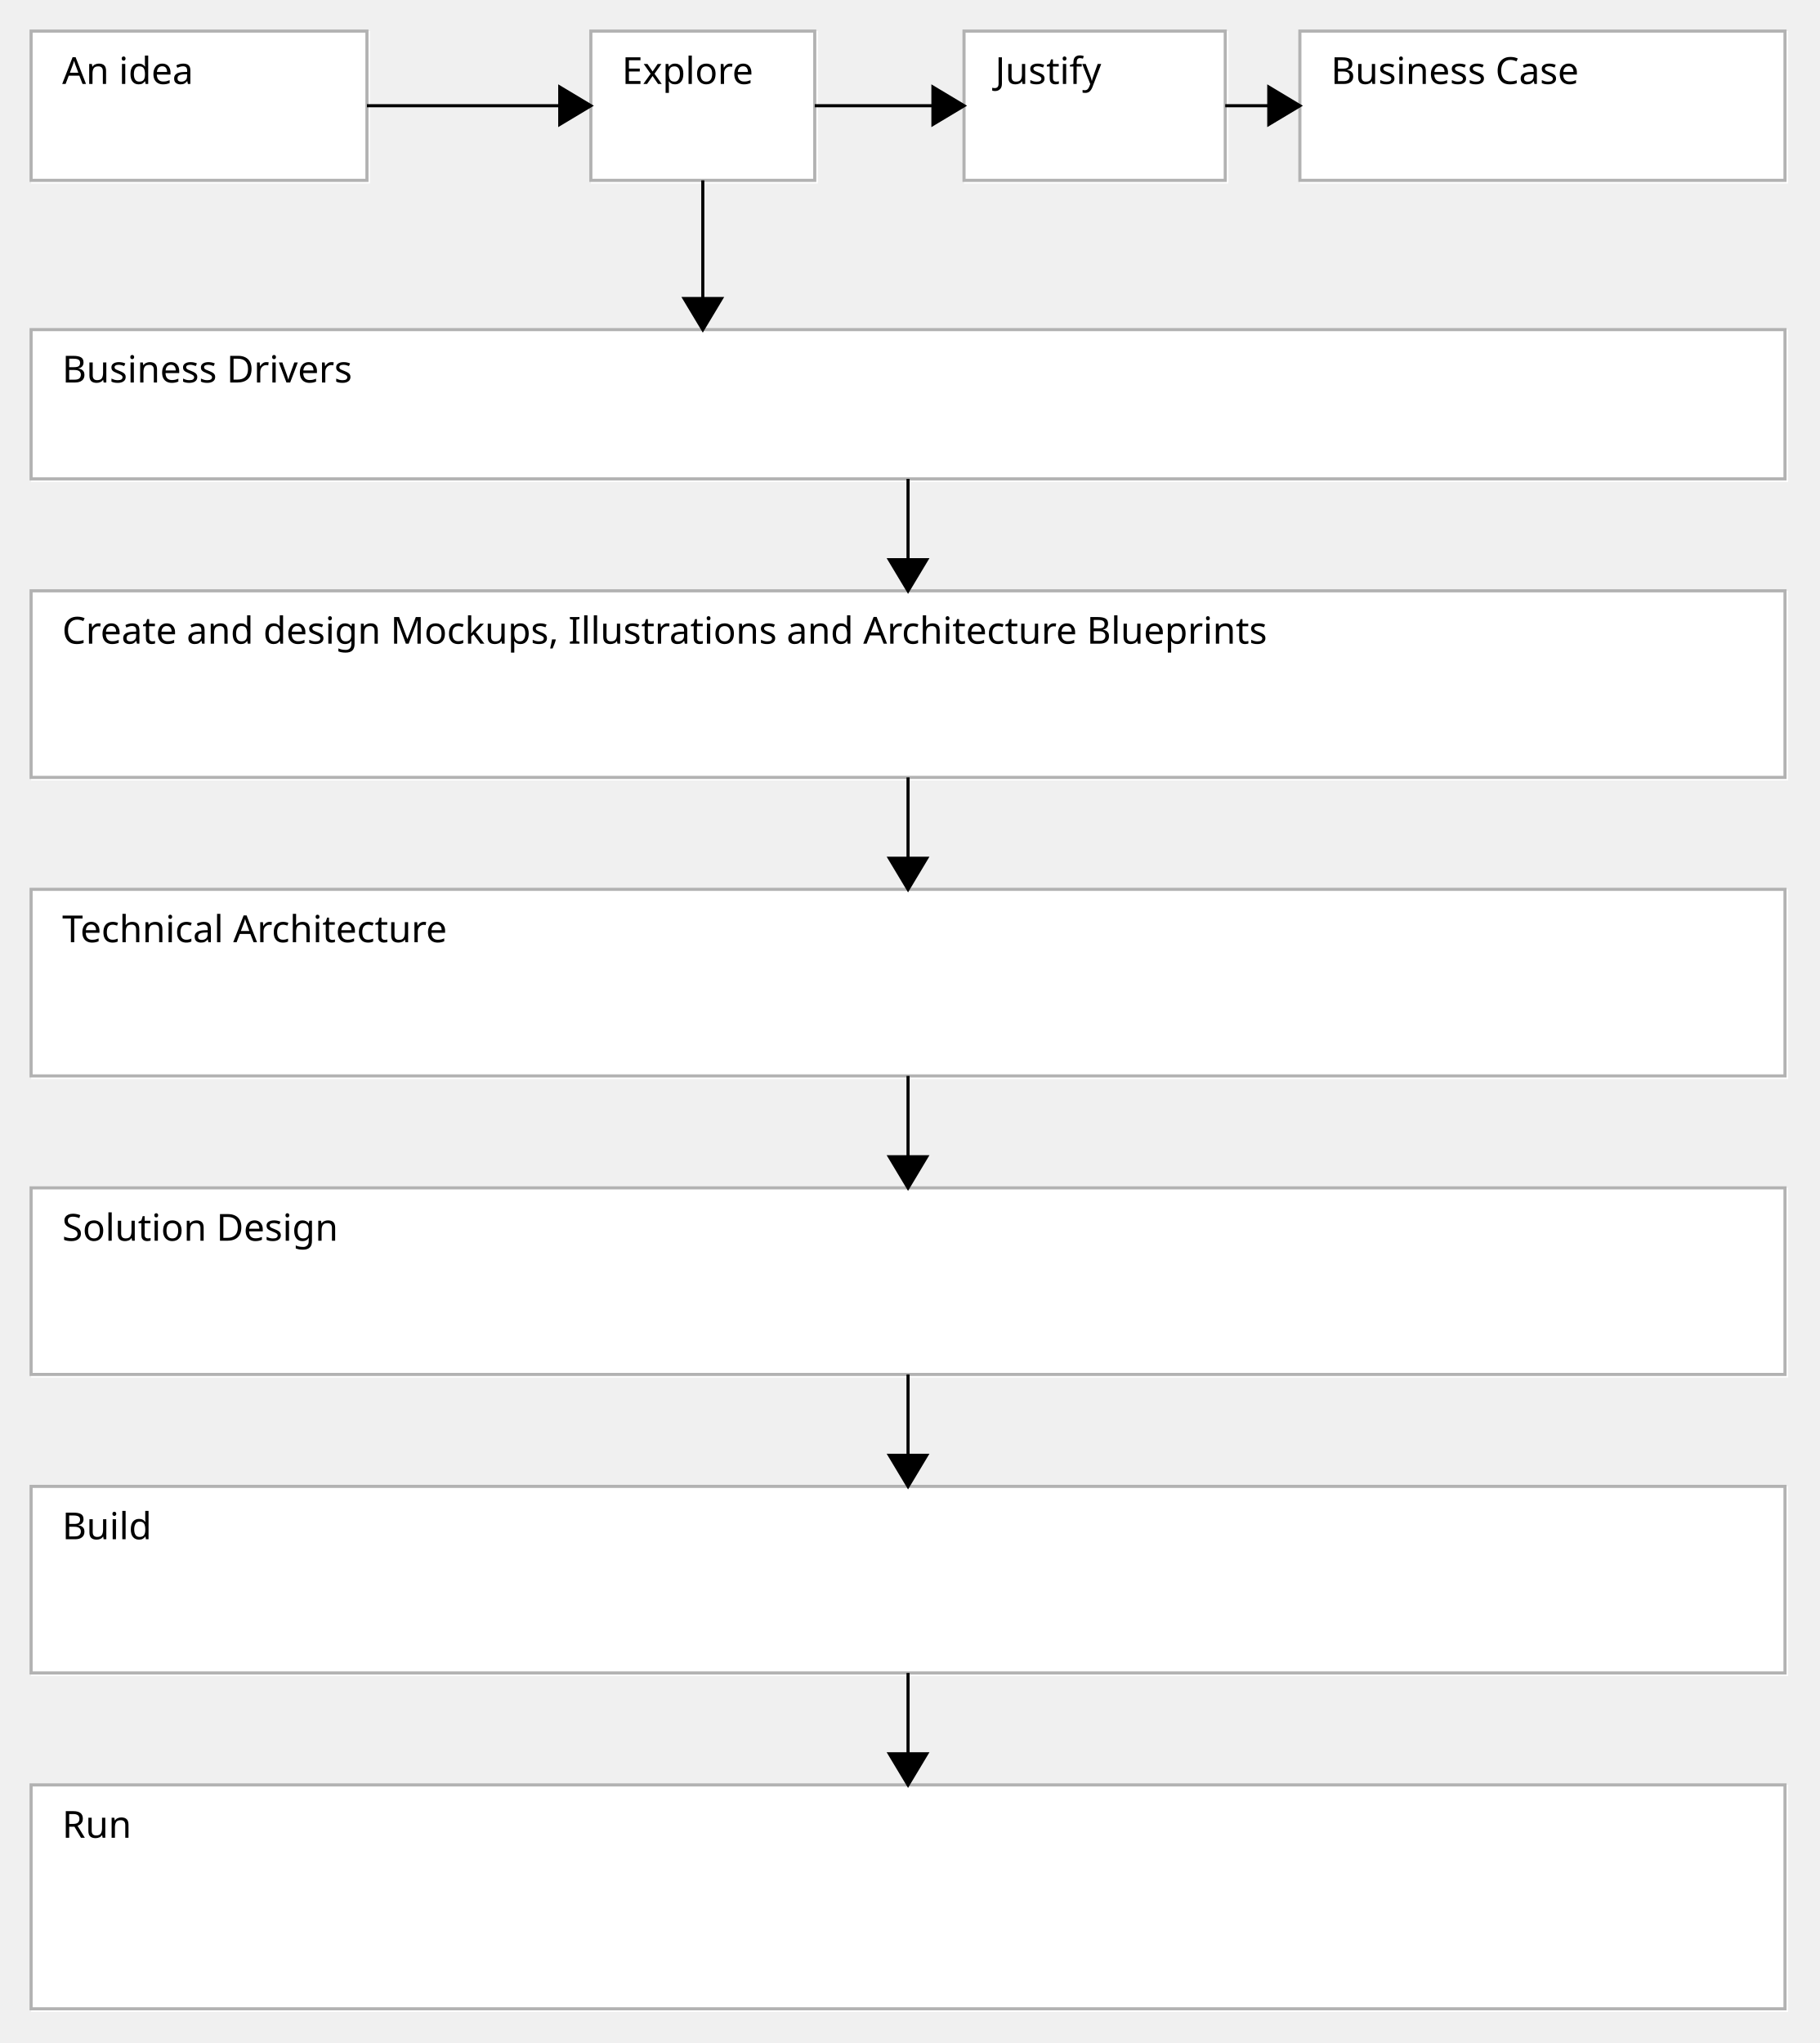
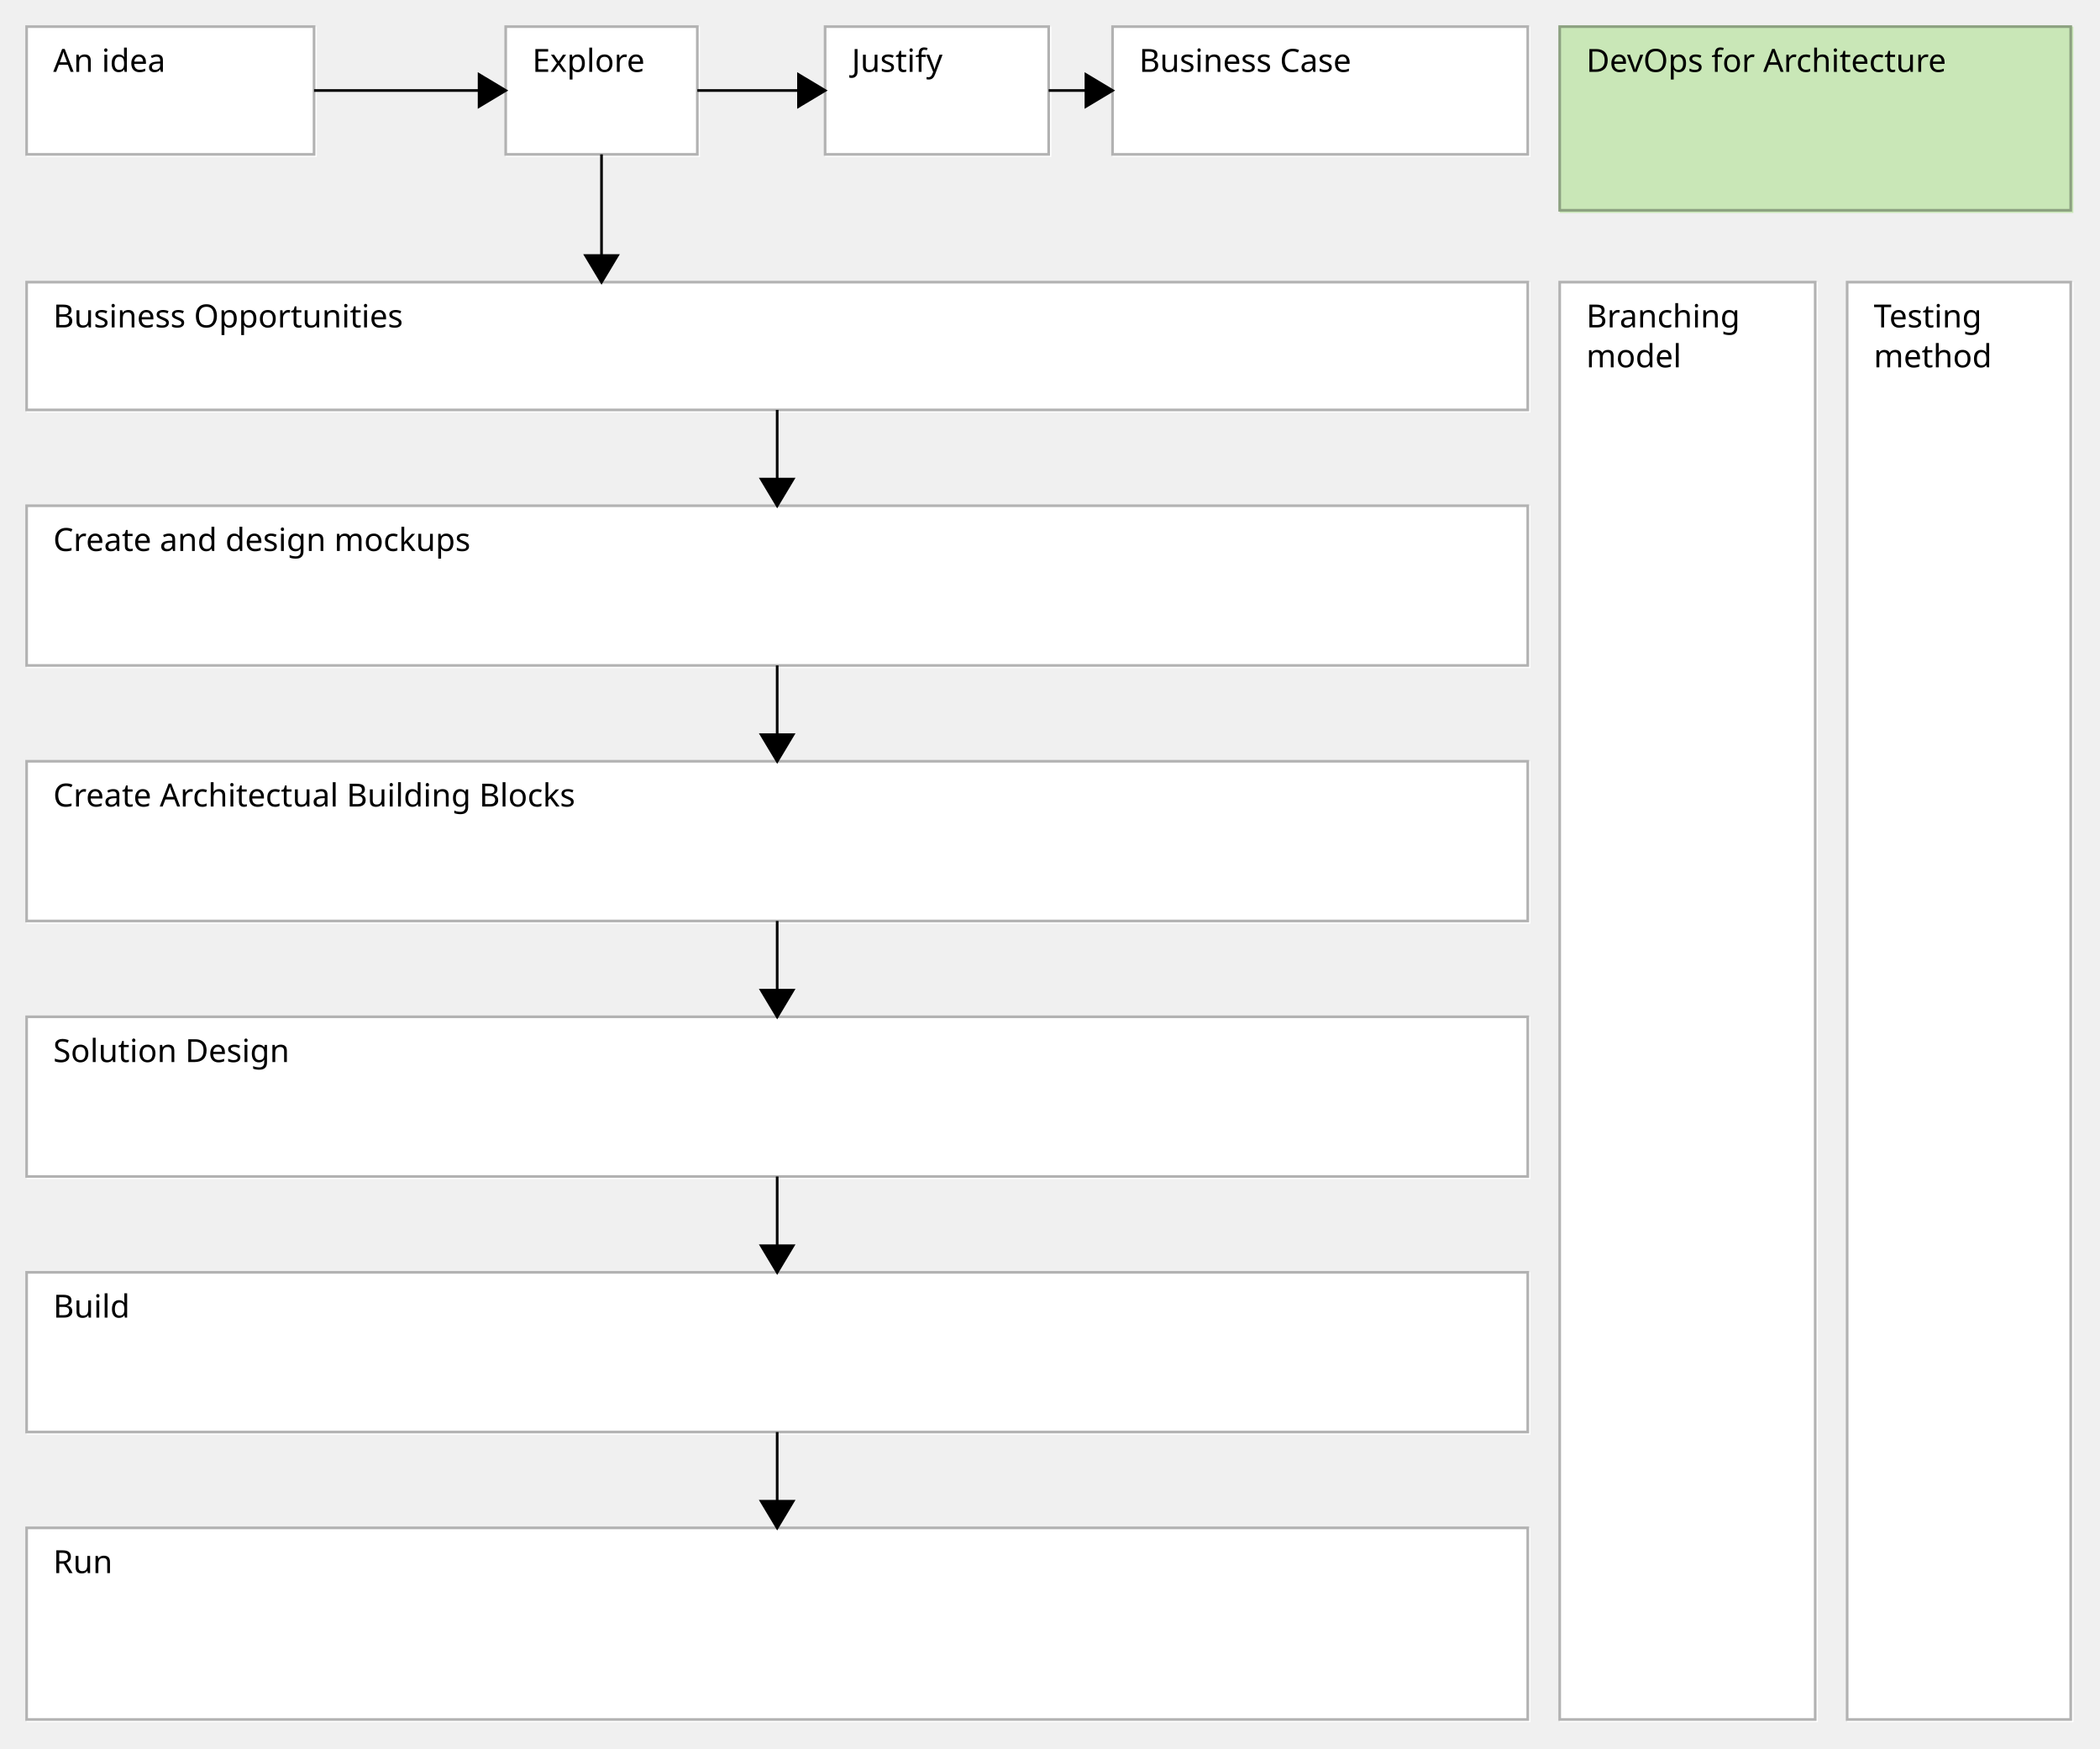
- <svg xmlns="http://www.w3.org/2000/svg" fill-opacity="1" color-rendering="auto" color-interpolation="auto" text-rendering="auto" stroke="black" stroke-linecap="square" stroke-miterlimit="10" shape-rendering="auto" stroke-opacity="1" fill="black" stroke-dasharray="none" font-weight="normal" stroke-width="1" viewBox="0 0 585 657" font-family="'Dialog'" font-style="normal" stroke-linejoin="miter" font-size="12" stroke-dashoffset="0" image-rendering="auto">
+ <svg xmlns="http://www.w3.org/2000/svg" fill-opacity="1" color-rendering="auto" color-interpolation="auto" text-rendering="auto" stroke="black" stroke-linecap="square" stroke-miterlimit="10" shape-rendering="auto" stroke-opacity="1" fill="black" stroke-dasharray="none" font-weight="normal" stroke-width="1" viewBox="0 0 789 657" font-family="'Dialog'" font-style="normal" stroke-linejoin="miter" font-size="12" stroke-dashoffset="0" image-rendering="auto">
  <defs id="genericDefs" />
  <g>
    <defs id="defs1">
      <clipPath clipPathUnits="userSpaceOnUse" id="clipPath1">
        <path d="M9 9 L120 9 L120 60 L9 60 L9 9 Z" />
      </clipPath>
      <clipPath clipPathUnits="userSpaceOnUse" id="clipPath2">
        <path d="M19 14 L65 14 L65 31 L19 31 L19 14 Z" />
      </clipPath>
      <clipPath clipPathUnits="userSpaceOnUse" id="clipPath3">
        <path d="M189 9 L264 9 L264 60 L189 60 L189 9 Z" />
      </clipPath>
      <clipPath clipPathUnits="userSpaceOnUse" id="clipPath4">
        <path d="M199 14 L245 14 L245 31 L199 31 L199 14 Z" />
      </clipPath>
      <clipPath clipPathUnits="userSpaceOnUse" id="clipPath5">
        <path d="M417 9 L576 9 L576 60 L417 60 L417 9 Z" />
      </clipPath>
      <clipPath clipPathUnits="userSpaceOnUse" id="clipPath6">
        <path d="M427 14 L511 14 L511 31 L427 31 L427 14 Z" />
      </clipPath>
      <clipPath clipPathUnits="userSpaceOnUse" id="clipPath7">
        <path d="M9 189 L576 189 L576 252 L9 252 L9 189 Z" />
      </clipPath>
      <clipPath clipPathUnits="userSpaceOnUse" id="clipPath8">
-         <path d="M19 194 L422 194 L422 211 L19 211 L19 194 Z" />
+         <path d="M19 194 L184 194 L184 211 L19 211 L19 194 Z" />
      </clipPath>
      <clipPath clipPathUnits="userSpaceOnUse" id="clipPath9">
        <path d="M9 285 L576 285 L576 348 L9 348 L9 285 Z" />
      </clipPath>
      <clipPath clipPathUnits="userSpaceOnUse" id="clipPath10">
-         <path d="M19 290 L151 290 L151 307 L19 307 L19 290 Z" />
+         <path d="M19 290 L224 290 L224 307 L19 307 L19 290 Z" />
      </clipPath>
      <clipPath clipPathUnits="userSpaceOnUse" id="clipPath11">
        <path d="M9 381 L576 381 L576 444 L9 444 L9 381 Z" />
      </clipPath>
      <clipPath clipPathUnits="userSpaceOnUse" id="clipPath12">
        <path d="M19 386 L113 386 L113 403 L19 403 L19 386 Z" />
      </clipPath>
      <clipPath clipPathUnits="userSpaceOnUse" id="clipPath13">
        <path d="M9 477 L576 477 L576 540 L9 540 L9 477 Z" />
      </clipPath>
      <clipPath clipPathUnits="userSpaceOnUse" id="clipPath14">
        <path d="M19 482 L50 482 L50 499 L19 499 L19 482 Z" />
      </clipPath>
      <clipPath clipPathUnits="userSpaceOnUse" id="clipPath15">
        <path d="M9 573 L576 573 L576 648 L9 648 L9 573 Z" />
      </clipPath>
      <clipPath clipPathUnits="userSpaceOnUse" id="clipPath16">
        <path d="M19 578 L44 578 L44 595 L19 595 L19 578 Z" />
      </clipPath>
      <clipPath clipPathUnits="userSpaceOnUse" id="clipPath17">
        <path d="M9 105 L576 105 L576 156 L9 156 L9 105 Z" />
      </clipPath>
      <clipPath clipPathUnits="userSpaceOnUse" id="clipPath18">
-         <path d="M19 110 L226 110 L226 127 L19 127 L19 110 Z" />
+         <path d="M19 110 L156 110 L156 127 L19 127 L19 110 Z" />
      </clipPath>
      <clipPath clipPathUnits="userSpaceOnUse" id="clipPath19">
        <path d="M309 9 L396 9 L396 60 L309 60 L309 9 Z" />
      </clipPath>
      <clipPath clipPathUnits="userSpaceOnUse" id="clipPath20">
        <path d="M319 14 L357 14 L357 31 L319 31 L319 14 Z" />
      </clipPath>
      <clipPath clipPathUnits="userSpaceOnUse" id="clipPath21">
+         <path d="M585 105 L684 105 L684 648 L585 648 L585 105 Z" />
+       </clipPath>
+       <clipPath clipPathUnits="userSpaceOnUse" id="clipPath22">
+         <path d="M595 110 L655 110 L655 142 L595 142 L595 110 Z" />
+       </clipPath>
+       <clipPath clipPathUnits="userSpaceOnUse" id="clipPath23">
+         <path d="M693 105 L780 105 L780 648 L693 648 L693 105 Z" />
+       </clipPath>
+       <clipPath clipPathUnits="userSpaceOnUse" id="clipPath24">
+         <path d="M703 110 L750 110 L750 142 L703 142 L703 110 Z" />
+       </clipPath>
+       <clipPath clipPathUnits="userSpaceOnUse" id="clipPath25">
+         <path d="M585 9 L780 9 L780 81 L585 81 L585 9 Z" />
+       </clipPath>
+       <clipPath clipPathUnits="userSpaceOnUse" id="clipPath26">
+         <path d="M595 14 L738 14 L738 31 L595 31 L595 14 Z" />
+       </clipPath>
+       <clipPath clipPathUnits="userSpaceOnUse" id="clipPath27">
        <path d="M107 17 L202 17 L202 52 L107 52 L107 17 Z" />
      </clipPath>
-       <clipPath clipPathUnits="userSpaceOnUse" id="clipPath22">
+       <clipPath clipPathUnits="userSpaceOnUse" id="clipPath28">
        <path d="M179 27 L192 27 L192 42 L179 42 L179 27 Z" />
      </clipPath>
-       <clipPath clipPathUnits="userSpaceOnUse" id="clipPath23">
+       <clipPath clipPathUnits="userSpaceOnUse" id="clipPath29">
        <path d="M209 47 L244 47 L244 118 L209 118 L209 47 Z" />
      </clipPath>
-       <clipPath clipPathUnits="userSpaceOnUse" id="clipPath24">
+       <clipPath clipPathUnits="userSpaceOnUse" id="clipPath30">
        <path d="M219 95 L234 95 L234 108 L219 108 L219 95 Z" />
      </clipPath>
-       <clipPath clipPathUnits="userSpaceOnUse" id="clipPath25">
+       <clipPath clipPathUnits="userSpaceOnUse" id="clipPath31">
        <path d="M251 17 L322 17 L322 52 L251 52 L251 17 Z" />
      </clipPath>
-       <clipPath clipPathUnits="userSpaceOnUse" id="clipPath26">
+       <clipPath clipPathUnits="userSpaceOnUse" id="clipPath32">
        <path d="M299 27 L312 27 L312 42 L299 42 L299 27 Z" />
      </clipPath>
-       <clipPath clipPathUnits="userSpaceOnUse" id="clipPath27">
+       <clipPath clipPathUnits="userSpaceOnUse" id="clipPath33">
        <path d="M383 17 L430 17 L430 52 L383 52 L383 17 Z" />
      </clipPath>
-       <clipPath clipPathUnits="userSpaceOnUse" id="clipPath28">
+       <clipPath clipPathUnits="userSpaceOnUse" id="clipPath34">
        <path d="M407 27 L420 27 L420 42 L407 42 L407 27 Z" />
      </clipPath>
-       <clipPath clipPathUnits="userSpaceOnUse" id="clipPath29">
+       <clipPath clipPathUnits="userSpaceOnUse" id="clipPath35">
+         <path d="M275 239 L310 239 L310 298 L275 298 L275 239 Z" />
+       </clipPath>
+       <clipPath clipPathUnits="userSpaceOnUse" id="clipPath36">
+         <path d="M285 275 L300 275 L300 288 L285 288 L285 275 Z" />
+       </clipPath>
+       <clipPath clipPathUnits="userSpaceOnUse" id="clipPath37">
        <path d="M275 143 L310 143 L310 202 L275 202 L275 143 Z" />
      </clipPath>
-       <clipPath clipPathUnits="userSpaceOnUse" id="clipPath30">
+       <clipPath clipPathUnits="userSpaceOnUse" id="clipPath38">
        <path d="M285 179 L300 179 L300 192 L285 192 L285 179 Z" />
      </clipPath>
-       <clipPath clipPathUnits="userSpaceOnUse" id="clipPath31">
-         <path d="M275 239 L310 239 L310 298 L275 298 L275 239 Z" />
-       </clipPath>
-       <clipPath clipPathUnits="userSpaceOnUse" id="clipPath32">
-         <path d="M285 275 L300 275 L300 288 L285 288 L285 275 Z" />
-       </clipPath>
-       <clipPath clipPathUnits="userSpaceOnUse" id="clipPath33">
+       <clipPath clipPathUnits="userSpaceOnUse" id="clipPath39">
        <path d="M275 335 L310 335 L310 394 L275 394 L275 335 Z" />
      </clipPath>
-       <clipPath clipPathUnits="userSpaceOnUse" id="clipPath34">
+       <clipPath clipPathUnits="userSpaceOnUse" id="clipPath40">
        <path d="M285 371 L300 371 L300 384 L285 384 L285 371 Z" />
      </clipPath>
-       <clipPath clipPathUnits="userSpaceOnUse" id="clipPath35">
+       <clipPath clipPathUnits="userSpaceOnUse" id="clipPath41">
        <path d="M275 431 L310 431 L310 490 L275 490 L275 431 Z" />
      </clipPath>
-       <clipPath clipPathUnits="userSpaceOnUse" id="clipPath36">
+       <clipPath clipPathUnits="userSpaceOnUse" id="clipPath42">
        <path d="M285 467 L300 467 L300 480 L285 480 L285 467 Z" />
      </clipPath>
-       <clipPath clipPathUnits="userSpaceOnUse" id="clipPath37">
+       <clipPath clipPathUnits="userSpaceOnUse" id="clipPath43">
        <path d="M275 527 L310 527 L310 586 L275 586 L275 527 Z" />
      </clipPath>
-       <clipPath clipPathUnits="userSpaceOnUse" id="clipPath38">
+       <clipPath clipPathUnits="userSpaceOnUse" id="clipPath44">
        <path d="M285 563 L300 563 L300 576 L285 576 L285 563 Z" />
      </clipPath>
      <font horiz-adv-x="75.0" id="font1">
        <font-face ascent="96.68" font-style="normal" descent="21.094" units-per-em="100" font-family="Lucida Grande" font-weight="normal" />
        <missing-glyph horiz-adv-x="75.0" d="M12.5 0 L12.5 62.5 L62.5 62.5 L62.5 0 ZM15.625 3.125 L59.375 3.125 L59.375 59.375 L15.625 59.375 Z" />
        <glyph unicode="a" horiz-adv-x="55.225" d="M36.963 6.738 Q28.32 -1.221 20.312 -1.221 Q13.721 -1.221 9.375 2.905 Q5.029 7.031 5.029 13.33 Q5.029 22.021 12.329 26.685 Q19.629 31.348 33.252 31.348 L35.547 31.348 L35.547 37.744 Q35.547 46.973 26.074 46.973 Q18.457 46.973 9.619 42.285 L9.619 50.244 Q19.336 54.199 27.832 54.199 Q36.719 54.199 40.942 50.195 Q45.166 46.191 45.166 37.744 L45.166 13.721 Q45.166 5.469 50.244 5.469 Q50.879 5.469 52.1 5.664 L52.783 0.342 Q49.512 -1.221 45.557 -1.221 Q38.818 -1.221 36.963 6.738 ZM35.547 11.963 L35.547 25.684 L32.324 25.781 Q24.414 25.781 19.531 22.778 Q14.648 19.775 14.648 14.893 Q14.648 11.426 17.09 9.033 Q19.531 6.641 23.047 6.641 Q29.053 6.641 35.547 11.963 Z" />
        <glyph unicode="e" horiz-adv-x="55.713" d="M48.486 1.709 Q38.818 -1.221 31.934 -1.221 Q20.215 -1.221 12.817 6.567 Q5.42 14.355 5.42 26.758 Q5.42 38.818 11.938 46.533 Q18.457 54.248 28.613 54.248 Q38.232 54.248 43.481 47.412 Q48.73 40.576 48.73 27.979 L48.682 25 L15.234 25 Q17.334 6.104 33.74 6.104 Q39.746 6.104 48.486 9.326 ZM15.674 32.227 L39.062 32.227 Q39.062 47.022 28.027 47.022 Q16.943 47.022 15.674 32.227 Z" />
        <glyph unicode="d" horiz-adv-x="62.939" d="M43.652 0 L43.652 9.961 Q37.793 -1.221 25.977 -1.221 Q16.406 -1.221 10.913 5.762 Q5.42 12.744 5.42 24.854 Q5.42 38.086 11.646 46.143 Q17.871 54.199 28.027 54.199 Q37.451 54.199 43.652 46.973 L43.652 77.1 L53.32 77.1 L53.32 0 ZM43.652 40.381 Q36.182 46.973 29.492 46.973 Q15.674 46.973 15.674 25.83 Q15.674 7.227 27.979 7.227 Q35.986 7.227 43.652 15.967 Z" />
        <glyph unicode="i" horiz-adv-x="28.906" d="M9.619 0 L9.619 53.027 L19.238 53.027 L19.238 0 ZM9.619 62.647 L9.619 72.266 L19.238 72.266 L19.238 62.647 Z" />
        <glyph unicode=" " horiz-adv-x="31.641" d="" />
        <glyph unicode="n" horiz-adv-x="62.061" d="M9.619 0 L9.619 53.027 L19.238 53.027 L19.238 43.066 Q26.855 54.199 37.891 54.199 Q44.775 54.199 48.877 49.829 Q52.978 45.459 52.978 38.086 L52.978 0 L43.359 0 L43.359 34.961 Q43.359 40.869 41.626 43.384 Q39.893 45.898 35.889 45.898 Q27.051 45.898 19.238 34.326 L19.238 0 Z" />
        <glyph unicode="A" horiz-adv-x="68.994" d="M45.947 27.637 L33.643 58.789 L21.289 27.637 ZM56.787 0 L48.926 20.02 L18.311 20.02 L10.352 0 L0.83 0 L29.492 72.266 L39.648 72.266 L67.871 0 Z" />
        <glyph unicode="r" horiz-adv-x="40.918" d="M9.619 0 L9.619 53.027 L19.238 53.027 L19.238 43.066 Q24.951 54.199 35.84 54.199 Q37.305 54.199 38.916 53.955 L38.916 44.971 Q36.426 45.801 34.522 45.801 Q25.391 45.801 19.238 34.961 L19.238 0 Z" />
        <glyph unicode="o" horiz-adv-x="61.426" d="M30.371 -1.221 Q18.994 -1.221 12.207 6.323 Q5.42 13.867 5.42 26.514 Q5.42 39.307 12.231 46.753 Q19.043 54.199 30.713 54.199 Q42.383 54.199 49.194 46.753 Q56.006 39.307 56.006 26.611 Q56.006 13.623 49.17 6.201 Q42.334 -1.221 30.371 -1.221 ZM30.518 6.006 Q45.801 6.006 45.801 26.611 Q45.801 46.973 30.713 46.973 Q15.674 46.973 15.674 26.514 Q15.674 6.006 30.518 6.006 Z" />
        <glyph unicode="l" horiz-adv-x="28.906" d="M9.619 0 L9.619 77.1 L19.238 77.1 L19.238 0 Z" />
        <glyph unicode="p" horiz-adv-x="62.939" d="M9.619 -19.287 L9.619 53.027 L19.238 53.027 L19.238 43.066 Q25.146 54.199 36.963 54.199 Q46.533 54.199 52.026 47.217 Q57.52 40.234 57.52 28.125 Q57.52 14.941 51.294 6.86 Q45.068 -1.221 34.912 -1.221 Q25.488 -1.221 19.238 6.006 L19.238 -19.287 ZM19.238 12.646 Q26.66 6.006 33.398 6.006 Q47.266 6.006 47.266 27.148 Q47.266 45.801 34.961 45.801 Q26.904 45.801 19.238 37.06 Z" />
        <glyph unicode="x" horiz-adv-x="61.328" d="M4.297 0 L24.463 27.393 L4.883 53.027 L16.309 53.027 L31.787 32.617 L45.801 53.027 L55.176 53.027 L36.816 26.123 L56.787 0 L45.361 0 L29.395 20.996 L13.965 0 Z" />
        <glyph unicode="E" horiz-adv-x="54.199" d="M9.326 0 L9.326 72.266 L49.707 72.266 L49.707 64.6 L19.58 64.6 L19.58 41.406 L44.824 41.406 L44.824 33.838 L19.58 33.838 L19.58 7.666 L51.807 7.666 L51.807 0 Z" />
        <glyph unicode="C" horiz-adv-x="69.189" d="M40.283 -1.807 Q23.438 -1.807 14.258 8.081 Q5.078 17.969 5.078 36.084 Q5.078 54.15 14.429 64.111 Q23.779 74.072 40.772 74.072 Q50.488 74.072 63.525 70.898 L63.525 61.279 Q48.682 66.406 40.625 66.406 Q28.857 66.406 22.412 58.447 Q15.967 50.488 15.967 35.986 Q15.967 22.168 22.852 14.185 Q29.736 6.201 41.65 6.201 Q51.904 6.201 63.623 12.5 L63.623 3.711 Q52.93 -1.807 40.283 -1.807 Z" />
        <glyph unicode="s" horiz-adv-x="50.977" d="M23.682 -1.221 Q17.09 -1.221 7.666 1.855 L7.666 10.693 Q17.09 6.006 24.072 6.006 Q28.223 6.006 30.957 8.252 Q33.691 10.498 33.691 13.867 Q33.691 18.799 26.025 22.021 L20.41 24.414 Q7.959 29.59 7.959 39.307 Q7.959 46.24 12.866 50.22 Q17.773 54.199 26.318 54.199 Q30.762 54.199 37.305 52.978 L39.307 52.588 L39.307 44.58 Q31.25 46.973 26.514 46.973 Q17.236 46.973 17.236 40.234 Q17.236 35.889 24.268 32.91 L28.906 30.957 Q36.768 27.637 40.039 23.95 Q43.31 20.264 43.31 14.746 Q43.31 7.764 37.793 3.272 Q32.275 -1.221 23.682 -1.221 Z" />
        <glyph unicode="u" horiz-adv-x="62.061" d="M42.773 0 L42.773 9.961 Q35.107 -1.221 24.17 -1.221 Q17.236 -1.221 13.135 3.149 Q9.033 7.519 9.033 14.941 L9.033 53.027 L18.652 53.027 L18.652 18.066 Q18.652 12.109 20.386 9.595 Q22.119 7.08 26.172 7.08 Q34.961 7.08 42.773 18.652 L42.773 53.027 L52.393 53.027 L52.393 0 Z" />
        <glyph unicode="B" horiz-adv-x="57.52" d="M9.326 0 L9.326 72.266 L28.076 72.266 Q38.916 72.266 44.702 68.164 Q50.488 64.062 50.488 56.348 Q50.488 43.213 35.645 37.647 Q53.369 32.227 53.369 18.066 Q53.369 9.277 47.51 4.639 Q41.65 0 30.615 0 ZM19.482 7.666 L21.582 7.666 Q32.861 7.666 36.182 9.082 Q42.529 11.768 42.529 19.043 Q42.529 25.488 36.768 29.761 Q31.006 34.033 22.363 34.033 L19.482 34.033 ZM19.482 40.527 L22.754 40.527 Q30.957 40.527 35.474 44.043 Q39.99 47.559 39.99 53.955 Q39.99 64.6 23.486 64.6 L19.482 64.6 Z" />
-         <glyph unicode="h" horiz-adv-x="62.061" d="M9.619 0 L9.619 77.1 L19.238 77.1 L19.238 43.066 Q26.855 54.199 37.891 54.199 Q44.775 54.199 48.877 49.829 Q52.978 45.459 52.978 38.086 L52.978 0 L43.359 0 L43.359 34.961 Q43.359 40.869 41.626 43.384 Q39.893 45.898 35.889 45.898 Q27.051 45.898 19.238 34.326 L19.238 0 Z" />
-         <glyph unicode="I" horiz-adv-x="28.809" d="M9.277 0 L9.277 72.266 L19.531 72.266 L19.531 0 Z" />
-         <glyph unicode="," horiz-adv-x="31.641" d="M9.766 -15.674 L9.766 -12.06 Q14.453 -10.742 14.453 -0.977 L14.453 0 L9.766 0 L9.766 12.06 L21.826 12.06 L21.826 1.611 Q21.826 -14.453 9.766 -15.674 Z" />
        <glyph unicode="k" horiz-adv-x="58.447" d="M9.619 0 L9.619 77.1 L19.238 77.1 L19.238 27.295 L41.699 53.027 L52.051 53.027 L30.615 28.271 L56.494 0 L44.19 0 L19.238 27.197 L19.238 0 Z" />
        <glyph unicode="c" horiz-adv-x="51.221" d="M30.322 -1.221 Q19.58 -1.221 12.5 6.738 Q5.42 14.697 5.42 26.807 Q5.42 39.746 12.427 46.973 Q19.434 54.199 31.982 54.199 Q38.184 54.199 45.85 52.49 L45.85 44.434 Q37.695 46.826 32.568 46.826 Q25.195 46.826 20.727 41.284 Q16.26 35.742 16.26 26.514 Q16.26 17.578 20.85 12.06 Q25.439 6.543 32.861 6.543 Q39.453 6.543 46.435 9.912 L46.435 1.611 Q37.109 -1.221 30.322 -1.221 Z" />
-         <glyph unicode="M" horiz-adv-x="86.133" d="M9.326 0 L9.326 72.266 L23.535 72.266 L43.555 16.357 L64.16 72.266 L76.856 72.266 L76.856 0 L67.285 0 L67.285 58.789 L47.363 4.834 L37.451 4.834 L18.115 58.935 L18.115 0 Z" />
+         <glyph unicode="m" horiz-adv-x="93.359" d="M9.619 0 L9.619 53.027 L19.238 53.027 L19.238 43.066 Q26.27 54.199 37.305 54.199 Q47.949 54.199 51.807 43.066 Q58.643 54.248 69.58 54.248 Q76.611 54.248 80.469 50.122 Q84.326 45.996 84.326 38.574 L84.326 0 L74.658 0 L74.658 37.06 Q74.658 46.143 67.481 46.143 Q60.01 46.143 51.807 35.547 L51.807 0 L42.139 0 L42.139 37.06 Q42.139 46.191 34.815 46.191 Q27.539 46.191 19.238 35.547 L19.238 0 Z" />
        <glyph unicode="g" horiz-adv-x="62.354" d="M9.815 -17.627 L10.938 -9.277 Q19.287 -13.232 27.393 -13.232 Q43.652 -13.232 43.652 4.004 L43.652 12.354 Q38.33 1.221 26.172 1.221 Q16.65 1.221 11.035 8.154 Q5.42 15.088 5.42 26.855 Q5.42 38.965 11.816 46.582 Q18.213 54.199 28.369 54.199 Q37.256 54.199 43.652 46.973 L43.652 53.027 L53.32 53.027 L53.32 14.453 Q53.32 2.002 52.026 -3.979 Q50.732 -9.961 47.168 -13.77 Q40.869 -20.459 27.588 -20.459 Q18.311 -20.459 9.815 -17.627 ZM43.652 18.359 L43.652 40.381 Q37.305 46.973 29.834 46.973 Q23.193 46.973 19.434 41.65 Q15.674 36.328 15.674 27.051 Q15.674 9.619 27.93 9.619 Q36.279 9.619 43.652 18.359 Z" />
        <glyph unicode="t" horiz-adv-x="37.402" d="M25.537 -1.221 Q18.213 -1.221 14.111 2.978 Q10.01 7.178 10.01 14.648 L10.01 45.801 L3.369 45.801 L3.369 53.027 L10.01 53.027 L10.01 62.647 L19.629 63.574 L19.629 53.027 L33.496 53.027 L33.496 45.801 L19.629 45.801 L19.629 16.406 Q19.629 6.006 28.613 6.006 Q30.518 6.006 33.252 6.641 L33.252 0 Q28.809 -1.221 25.537 -1.221 Z" />
-         <glyph unicode="T" horiz-adv-x="63.232" d="M26.514 0 L26.514 64.6 L0.879 64.6 L0.879 72.266 L62.402 72.266 L62.402 64.6 L36.768 64.6 L36.768 0 Z" />
+         <glyph unicode="h" horiz-adv-x="62.061" d="M9.619 0 L9.619 77.1 L19.238 77.1 L19.238 43.066 Q26.855 54.199 37.891 54.199 Q44.775 54.199 48.877 49.829 Q52.978 45.459 52.978 38.086 L52.978 0 L43.359 0 L43.359 34.961 Q43.359 40.869 41.626 43.384 Q39.893 45.898 35.889 45.898 Q27.051 45.898 19.238 34.326 L19.238 0 Z" />
        <glyph unicode="D" horiz-adv-x="74.902" d="M9.326 0 L9.326 72.266 L33.35 72.266 Q44.092 72.266 50.708 69.873 Q57.324 67.481 62.158 61.768 Q69.824 52.685 69.824 37.842 Q69.824 19.824 60.303 9.912 Q50.781 0 33.496 0 ZM19.58 7.666 L32.715 7.666 Q46.777 7.666 52.637 15.234 Q58.935 23.291 58.935 36.865 Q58.935 49.609 52.734 56.885 Q48.975 61.328 43.75 62.964 Q38.525 64.6 28.027 64.6 L19.58 64.6 Z" />
        <glyph unicode="S" horiz-adv-x="53.857" d="M23.486 -1.807 Q16.211 -1.807 4.883 1.367 L4.883 11.523 Q17.09 5.859 24.951 5.859 Q31.006 5.859 34.692 9.033 Q38.379 12.207 38.379 17.383 Q38.379 21.631 35.962 24.609 Q33.545 27.588 27.051 31.25 L22.07 34.131 Q12.842 39.404 9.058 44.067 Q5.273 48.73 5.273 54.932 Q5.273 63.281 11.328 68.677 Q17.383 74.072 26.758 74.072 Q35.107 74.072 44.385 71.289 L44.385 61.914 Q32.959 66.406 27.344 66.406 Q22.021 66.406 18.555 63.574 Q15.088 60.742 15.088 56.445 Q15.088 52.832 17.627 50.049 Q20.166 47.266 26.904 43.408 L32.08 40.478 Q41.455 35.156 45.166 30.42 Q48.877 25.684 48.877 19.043 Q48.877 9.619 41.919 3.906 Q34.961 -1.807 23.486 -1.807 Z" />
        <glyph unicode="R" horiz-adv-x="63.232" d="M9.326 0 L9.326 72.266 L31.201 72.266 Q41.602 72.266 47.144 67.676 Q52.685 63.086 52.685 54.346 Q52.685 39.893 38.086 33.838 L62.207 0 L49.609 0 L29.053 30.566 L19.482 30.566 L19.482 0 ZM19.482 38.232 L22.803 38.232 Q42.139 38.232 42.139 53.418 Q42.139 64.6 25.928 64.6 L19.482 64.6 Z" />
-         <glyph unicode="m" horiz-adv-x="93.359" d="M9.619 0 L9.619 53.027 L19.238 53.027 L19.238 43.066 Q26.27 54.199 37.305 54.199 Q47.949 54.199 51.807 43.066 Q58.643 54.248 69.58 54.248 Q76.611 54.248 80.469 50.122 Q84.326 45.996 84.326 38.574 L84.326 0 L74.658 0 L74.658 37.06 Q74.658 46.143 67.481 46.143 Q60.01 46.143 51.807 35.547 L51.807 0 L42.139 0 L42.139 37.06 Q42.139 46.191 34.815 46.191 Q27.539 46.191 19.238 35.547 L19.238 0 Z" />
-         <glyph unicode="q" horiz-adv-x="62.939" d="M43.652 -19.287 L43.652 9.961 Q37.793 -1.221 25.977 -1.221 Q16.406 -1.221 10.913 5.762 Q5.42 12.744 5.42 24.854 Q5.42 38.086 11.646 46.143 Q17.871 54.199 28.027 54.199 Q37.451 54.199 43.652 46.973 L43.652 53.027 L53.32 53.027 L53.32 -19.287 ZM43.652 40.381 Q36.182 46.973 29.492 46.973 Q15.674 46.973 15.674 25.83 Q15.674 7.227 27.979 7.227 Q35.986 7.227 43.652 15.967 Z" />
-         <glyph unicode="v" horiz-adv-x="51.758" d="M20.605 0 L0.879 53.027 L10.498 53.027 L25.928 11.768 L42.188 53.027 L51.172 53.027 L30.225 0 Z" />
+         <glyph unicode="O" horiz-adv-x="77.686" d="M38.428 -1.807 Q23.389 -1.807 14.233 8.618 Q5.078 19.043 5.078 36.182 Q5.078 53.418 14.282 63.745 Q23.486 74.072 38.867 74.072 Q54.199 74.072 63.428 63.77 Q72.656 53.467 72.656 36.279 Q72.656 18.75 63.428 8.472 Q54.199 -1.807 38.428 -1.807 ZM38.574 5.859 Q49.658 5.859 55.713 13.843 Q61.768 21.826 61.768 36.377 Q61.768 50.488 55.688 58.447 Q49.609 66.406 38.867 66.406 Q28.076 66.406 22.021 58.423 Q15.967 50.44 15.967 36.23 Q15.967 22.07 21.973 13.965 Q27.979 5.859 38.574 5.859 Z" />
        <glyph unicode="y" horiz-adv-x="52.246" d="M12.695 -19.287 L21.289 0 L0.781 53.027 L11.182 53.027 L26.367 13.086 L42.578 53.027 L51.66 53.027 L22.705 -19.287 Z" />
        <glyph unicode="f" horiz-adv-x="36.768" d="M21.094 45.801 L21.094 0 L11.426 0 L11.426 45.801 L3.906 45.801 L3.906 53.027 L11.426 53.027 L11.426 59.375 Q11.426 78.32 28.711 78.32 Q33.545 78.32 39.697 76.709 L39.697 69.092 Q33.203 71.094 29.297 71.094 Q24.561 71.094 22.827 68.823 Q21.094 66.553 21.094 60.4 L21.094 53.027 L34.326 53.027 L34.326 45.801 Z" />
        <glyph unicode="J" horiz-adv-x="31.104" d="M-8.984 -13.428 L-8.984 -4.346 Q-3.125 -6.25 1.367 -6.25 Q7.227 -6.25 9.546 -2.905 Q11.865 0.44 11.865 8.789 L11.865 72.266 L22.119 72.266 L22.119 9.131 Q22.119 -14.453 -0.195 -14.453 Q-3.613 -14.453 -8.984 -13.428 Z" />
+         <glyph unicode="T" horiz-adv-x="63.232" d="M26.514 0 L26.514 64.6 L0.879 64.6 L0.879 72.266 L62.402 72.266 L62.402 64.6 L36.768 64.6 L36.768 0 Z" />
+         <glyph unicode="v" horiz-adv-x="51.758" d="M20.605 0 L0.879 53.027 L10.498 53.027 L25.928 11.768 L42.188 53.027 L51.172 53.027 L30.225 0 Z" />
      </font>
    </defs>
    <g fill="white" text-rendering="optimizeLegibility" font-family="'Lucida Grande'" stroke-linejoin="round" stroke="white" stroke-width="0" stroke-miterlimit="0">
      <rect x="10" width="109" height="49" y="10" clip-path="url(#clipPath1)" stroke="none" />
    </g>
    <g fill="rgb(178,178,178)" text-rendering="optimizeLegibility" font-family="'Lucida Grande'" stroke-linecap="butt" stroke="rgb(178,178,178)">
      <rect fill="none" x="10" width="108" height="48" y="10" clip-path="url(#clipPath1)" />
      <text fill="black" x="20" xml:space="preserve" y="27" clip-path="url(#clipPath2)" stroke="none">An idea</text>
      <rect x="190" y="10" clip-path="url(#clipPath3)" fill="white" width="73" height="49" stroke="none" />
      <rect fill="none" x="190" width="72" height="48" y="10" clip-path="url(#clipPath3)" />
      <text fill="black" x="200" xml:space="preserve" y="27" clip-path="url(#clipPath4)" stroke="none">Explore</text>
      <rect x="418" y="10" clip-path="url(#clipPath5)" fill="white" width="157" height="49" stroke="none" />
      <rect fill="none" x="418" width="156" height="48" y="10" clip-path="url(#clipPath5)" />
      <text fill="black" x="428" xml:space="preserve" y="27" clip-path="url(#clipPath6)" stroke="none">Business Case</text>
      <rect x="10" y="190" clip-path="url(#clipPath7)" fill="white" width="565" height="61" stroke="none" />
      <rect fill="none" x="10" width="564" height="60" y="190" clip-path="url(#clipPath7)" />
-       <text fill="black" x="20" xml:space="preserve" y="207" clip-path="url(#clipPath8)" stroke="none">Create and design Mockups, Illustrations and Architecture Blueprints</text>
+       <text fill="black" x="20" xml:space="preserve" y="207" clip-path="url(#clipPath8)" stroke="none">Create and design mockups</text>
      <rect x="10" y="286" clip-path="url(#clipPath9)" fill="white" width="565" height="61" stroke="none" />
      <rect fill="none" x="10" width="564" height="60" y="286" clip-path="url(#clipPath9)" />
-       <text fill="black" x="20" xml:space="preserve" y="303" clip-path="url(#clipPath10)" stroke="none">Technical Architecture</text>
+       <text fill="black" x="20" xml:space="preserve" y="303" clip-path="url(#clipPath10)" stroke="none">Create Architectual Building Blocks</text>
      <rect x="10" y="382" clip-path="url(#clipPath11)" fill="white" width="565" height="61" stroke="none" />
      <rect fill="none" x="10" width="564" height="60" y="382" clip-path="url(#clipPath11)" />
      <text fill="black" x="20" xml:space="preserve" y="399" clip-path="url(#clipPath12)" stroke="none">Solution Design</text>
      <rect x="10" y="478" clip-path="url(#clipPath13)" fill="white" width="565" height="61" stroke="none" />
      <rect fill="none" x="10" width="564" height="60" y="478" clip-path="url(#clipPath13)" />
      <text fill="black" x="20" xml:space="preserve" y="495" clip-path="url(#clipPath14)" stroke="none">Build</text>
      <rect x="10" y="574" clip-path="url(#clipPath15)" fill="white" width="565" height="73" stroke="none" />
      <rect fill="none" x="10" width="564" height="72" y="574" clip-path="url(#clipPath15)" />
      <text fill="black" x="20" xml:space="preserve" y="591" clip-path="url(#clipPath16)" stroke="none">Run</text>
      <rect x="10" y="106" clip-path="url(#clipPath17)" fill="white" width="565" height="49" stroke="none" />
      <rect fill="none" x="10" width="564" height="48" y="106" clip-path="url(#clipPath17)" />
-       <text fill="black" x="20" xml:space="preserve" y="123" clip-path="url(#clipPath18)" stroke="none">Business Drivers</text>
+       <text fill="black" x="20" xml:space="preserve" y="123" clip-path="url(#clipPath18)" stroke="none">Business Opportunities</text>
      <rect x="310" y="10" clip-path="url(#clipPath19)" fill="white" width="85" height="49" stroke="none" />
      <rect fill="none" x="310" width="84" height="48" y="10" clip-path="url(#clipPath19)" />
      <text fill="black" x="320" xml:space="preserve" y="27" clip-path="url(#clipPath20)" stroke="none">Justify</text>
+       <rect x="586" y="106" clip-path="url(#clipPath21)" fill="white" width="97" height="541" stroke="none" />
+       <rect fill="none" x="586" width="96" height="540" y="106" clip-path="url(#clipPath21)" />
+       <text fill="black" x="596" xml:space="preserve" y="123" clip-path="url(#clipPath22)" stroke="none">Branching</text>
+       <text fill="black" x="596" xml:space="preserve" y="138" clip-path="url(#clipPath22)" stroke="none">model</text>
+       <rect x="694" y="106" clip-path="url(#clipPath23)" fill="white" width="85" height="541" stroke="none" />
+       <rect fill="none" x="694" width="84" height="540" y="106" clip-path="url(#clipPath23)" />
+       <text fill="black" x="704" xml:space="preserve" y="123" clip-path="url(#clipPath24)" stroke="none">Testing</text>
+       <text fill="black" x="704" xml:space="preserve" y="138" clip-path="url(#clipPath24)" stroke="none">method</text>
+       <rect x="586" y="10" clip-path="url(#clipPath25)" fill="rgb(201,231,183)" width="193" height="70" stroke="none" />
+       <rect x="586" y="10" clip-path="url(#clipPath25)" fill="none" width="192" height="69" stroke="rgb(140,161,128)" />
+       <text fill="black" x="596" xml:space="preserve" y="27" clip-path="url(#clipPath26)" stroke="none">DevOps for Architecture</text>
    </g>
    <g stroke-linecap="butt" font-size="13" text-rendering="optimizeLegibility">
-       <line y2="34" fill="none" x1="118" clip-path="url(#clipPath21)" x2="190" y1="34" />
-       <polygon points=" 190 34 180 40 180 28" clip-path="url(#clipPath22)" stroke="none" />
-       <polygon fill="none" points=" 190 34 180 40 180 28" clip-path="url(#clipPath22)" />
-       <line y2="106" fill="none" x1="226" clip-path="url(#clipPath23)" x2="226" y1="58" />
-       <polygon points=" 226 106 220 96 232 96" clip-path="url(#clipPath24)" stroke="none" />
-       <polygon fill="none" points=" 226 106 220 96 232 96" clip-path="url(#clipPath24)" />
-       <line y2="34" fill="none" x1="262" clip-path="url(#clipPath25)" x2="310" y1="34" />
-       <polygon points=" 310 34 300 40 300 28" clip-path="url(#clipPath26)" stroke="none" />
-       <polygon fill="none" points=" 310 34 300 40 300 28" clip-path="url(#clipPath26)" />
-       <line y2="34" fill="none" x1="394" clip-path="url(#clipPath27)" x2="418" y1="34" />
-       <polygon points=" 418 34 408 40 408 28" clip-path="url(#clipPath28)" stroke="none" />
-       <polygon fill="none" points=" 418 34 408 40 408 28" clip-path="url(#clipPath28)" />
-       <line y2="190" fill="none" x1="292" clip-path="url(#clipPath29)" x2="292" y1="154" />
-       <polygon points=" 292 190 286 180 298 180" clip-path="url(#clipPath30)" stroke="none" />
-       <polygon fill="none" points=" 292 190 286 180 298 180" clip-path="url(#clipPath30)" />
-       <line y2="286" fill="none" x1="292" clip-path="url(#clipPath31)" x2="292" y1="250" />
-       <polygon points=" 292 286 286 276 298 276" clip-path="url(#clipPath32)" stroke="none" />
-       <polygon fill="none" points=" 292 286 286 276 298 276" clip-path="url(#clipPath32)" />
-       <line y2="382" fill="none" x1="292" clip-path="url(#clipPath33)" x2="292" y1="346" />
-       <polygon points=" 292 382 286 372 298 372" clip-path="url(#clipPath34)" stroke="none" />
-       <polygon fill="none" points=" 292 382 286 372 298 372" clip-path="url(#clipPath34)" />
-       <line y2="478" fill="none" x1="292" clip-path="url(#clipPath35)" x2="292" y1="442" />
-       <polygon points=" 292 478 286 468 298 468" clip-path="url(#clipPath36)" stroke="none" />
-       <polygon fill="none" points=" 292 478 286 468 298 468" clip-path="url(#clipPath36)" />
-       <line y2="574" fill="none" x1="292" clip-path="url(#clipPath37)" x2="292" y1="538" />
-       <polygon points=" 292 574 286 564 298 564" clip-path="url(#clipPath38)" stroke="none" />
-       <polygon fill="none" points=" 292 574 286 564 298 564" clip-path="url(#clipPath38)" />
+       <line y2="34" fill="none" x1="118" clip-path="url(#clipPath27)" x2="190" y1="34" />
+       <polygon points=" 190 34 180 40 180 28" clip-path="url(#clipPath28)" stroke="none" />
+       <polygon fill="none" points=" 190 34 180 40 180 28" clip-path="url(#clipPath28)" />
+       <line y2="106" fill="none" x1="226" clip-path="url(#clipPath29)" x2="226" y1="58" />
+       <polygon points=" 226 106 220 96 232 96" clip-path="url(#clipPath30)" stroke="none" />
+       <polygon fill="none" points=" 226 106 220 96 232 96" clip-path="url(#clipPath30)" />
+       <line y2="34" fill="none" x1="262" clip-path="url(#clipPath31)" x2="310" y1="34" />
+       <polygon points=" 310 34 300 40 300 28" clip-path="url(#clipPath32)" stroke="none" />
+       <polygon fill="none" points=" 310 34 300 40 300 28" clip-path="url(#clipPath32)" />
+       <line y2="34" fill="none" x1="394" clip-path="url(#clipPath33)" x2="418" y1="34" />
+       <polygon points=" 418 34 408 40 408 28" clip-path="url(#clipPath34)" stroke="none" />
+       <polygon fill="none" points=" 418 34 408 40 408 28" clip-path="url(#clipPath34)" />
+       <line y2="286" fill="none" x1="292" clip-path="url(#clipPath35)" x2="292" y1="250" />
+       <polygon points=" 292 286 286 276 298 276" clip-path="url(#clipPath36)" stroke="none" />
+       <polygon fill="none" points=" 292 286 286 276 298 276" clip-path="url(#clipPath36)" />
+       <line y2="190" fill="none" x1="292" clip-path="url(#clipPath37)" x2="292" y1="154" />
+       <polygon points=" 292 190 286 180 298 180" clip-path="url(#clipPath38)" stroke="none" />
+       <polygon fill="none" points=" 292 190 286 180 298 180" clip-path="url(#clipPath38)" />
+       <line y2="382" fill="none" x1="292" clip-path="url(#clipPath39)" x2="292" y1="346" />
+       <polygon points=" 292 382 286 372 298 372" clip-path="url(#clipPath40)" stroke="none" />
+       <polygon fill="none" points=" 292 382 286 372 298 372" clip-path="url(#clipPath40)" />
+       <line y2="478" fill="none" x1="292" clip-path="url(#clipPath41)" x2="292" y1="442" />
+       <polygon points=" 292 478 286 468 298 468" clip-path="url(#clipPath42)" stroke="none" />
+       <polygon fill="none" points=" 292 478 286 468 298 468" clip-path="url(#clipPath42)" />
+       <line y2="574" fill="none" x1="292" clip-path="url(#clipPath43)" x2="292" y1="538" />
+       <polygon points=" 292 574 286 564 298 564" clip-path="url(#clipPath44)" stroke="none" />
+       <polygon fill="none" points=" 292 574 286 564 298 564" clip-path="url(#clipPath44)" />
    </g>
  </g>
</svg>
